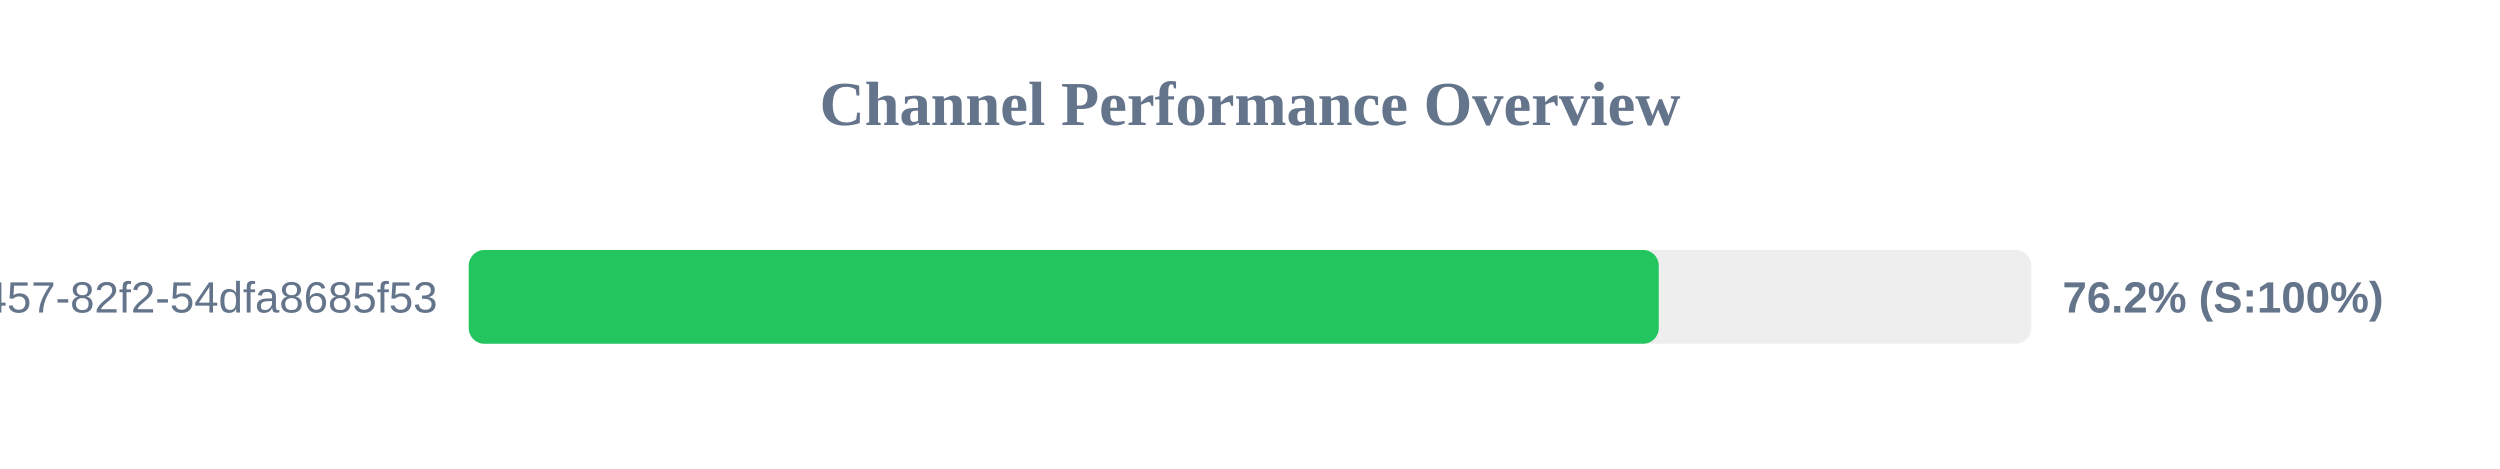
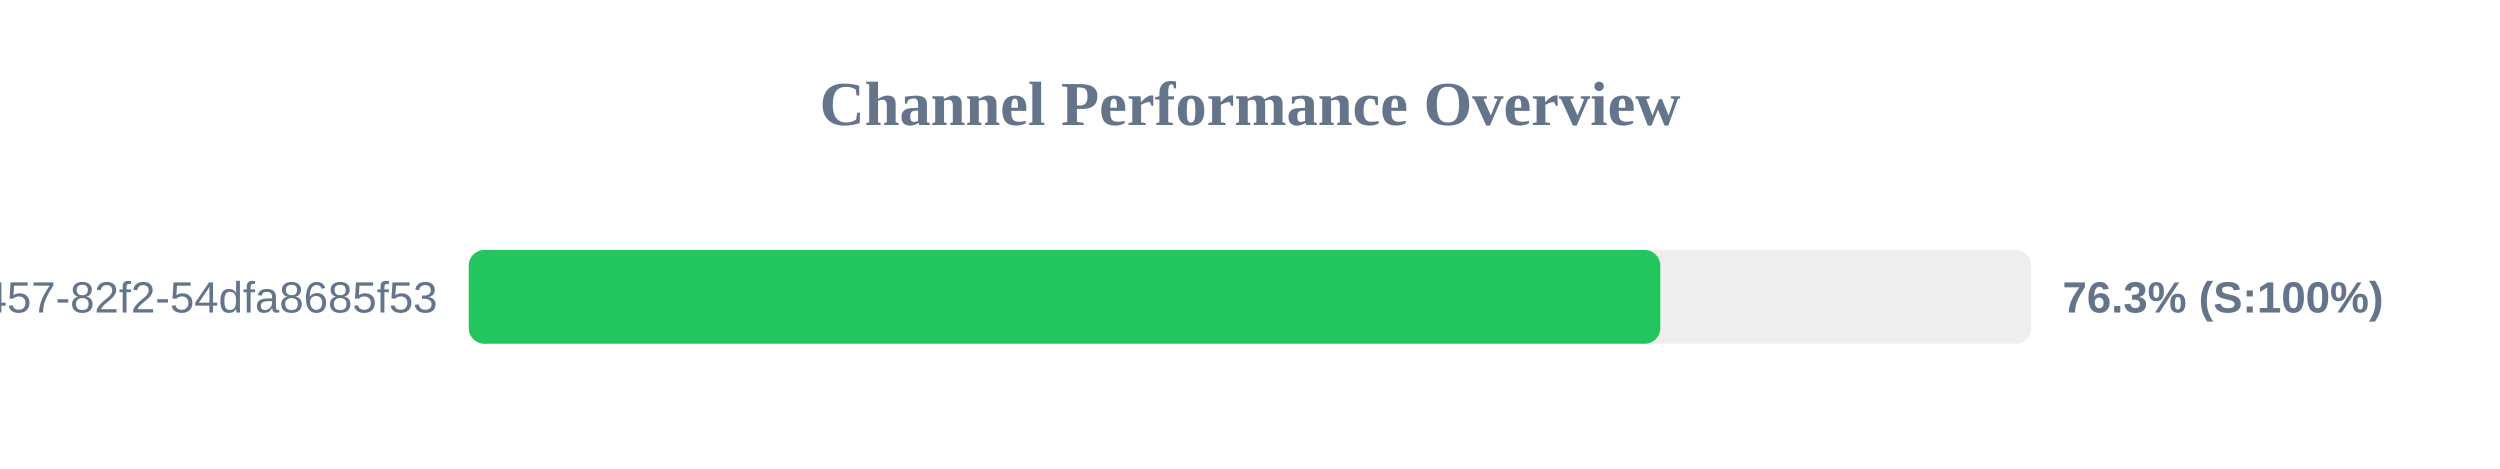
<svg xmlns="http://www.w3.org/2000/svg" width="800" height="150" version="1.1">
  <style>
        .row { font: 14px Arial; fill: #64748b; }
        .score { font: bold 14px Arial; fill: #64748b; }
    </style>
  <text x="400" y="40" text-anchor="middle" font-size="20px" font-weight="bold" fill="#64748b">Channel Performance Overview</text>
  <rect x="150" y="80" width="500" height="30" fill="#eee" rx="5" />
-   <rect x="150" y="80" width="380.8" height="30" fill="#22c55e" rx="5" />
+   <rect x="150" y="80" width="381.3" height="30" fill="#22c55e" rx="5" />
  <text x="140" y="100" text-anchor="end" class="row">?uuid=413c8b50-96bf-4457-82f2-54dfa8685f53</text>
-   <text x="660" y="100" text-anchor="start" class="score">76.2% (S:100%)</text>
+   <text x="660" y="100" text-anchor="start" class="score">76.3% (S:100%)</text>
</svg>
